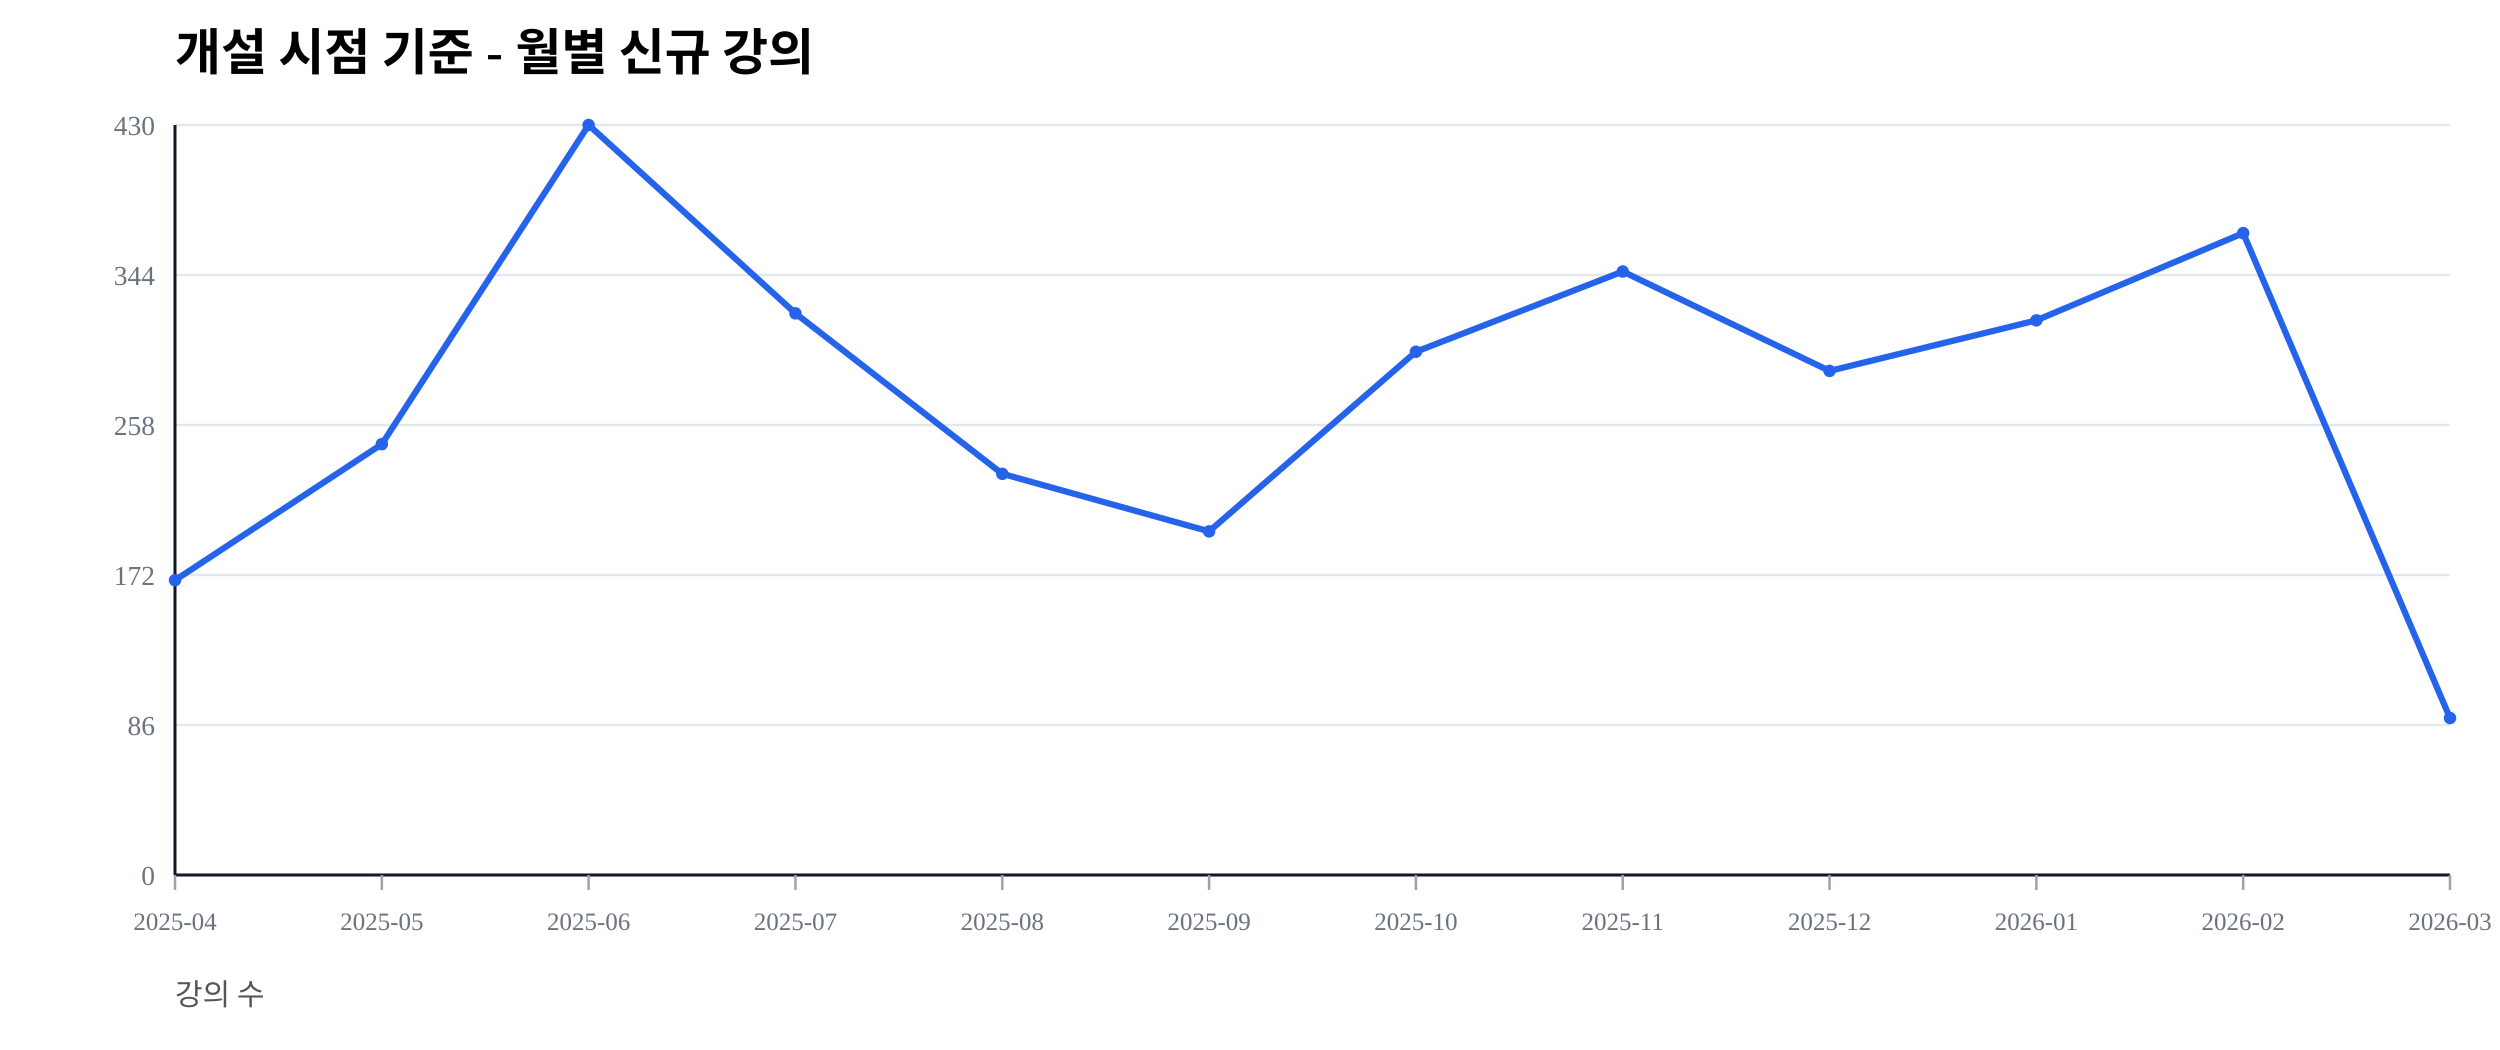
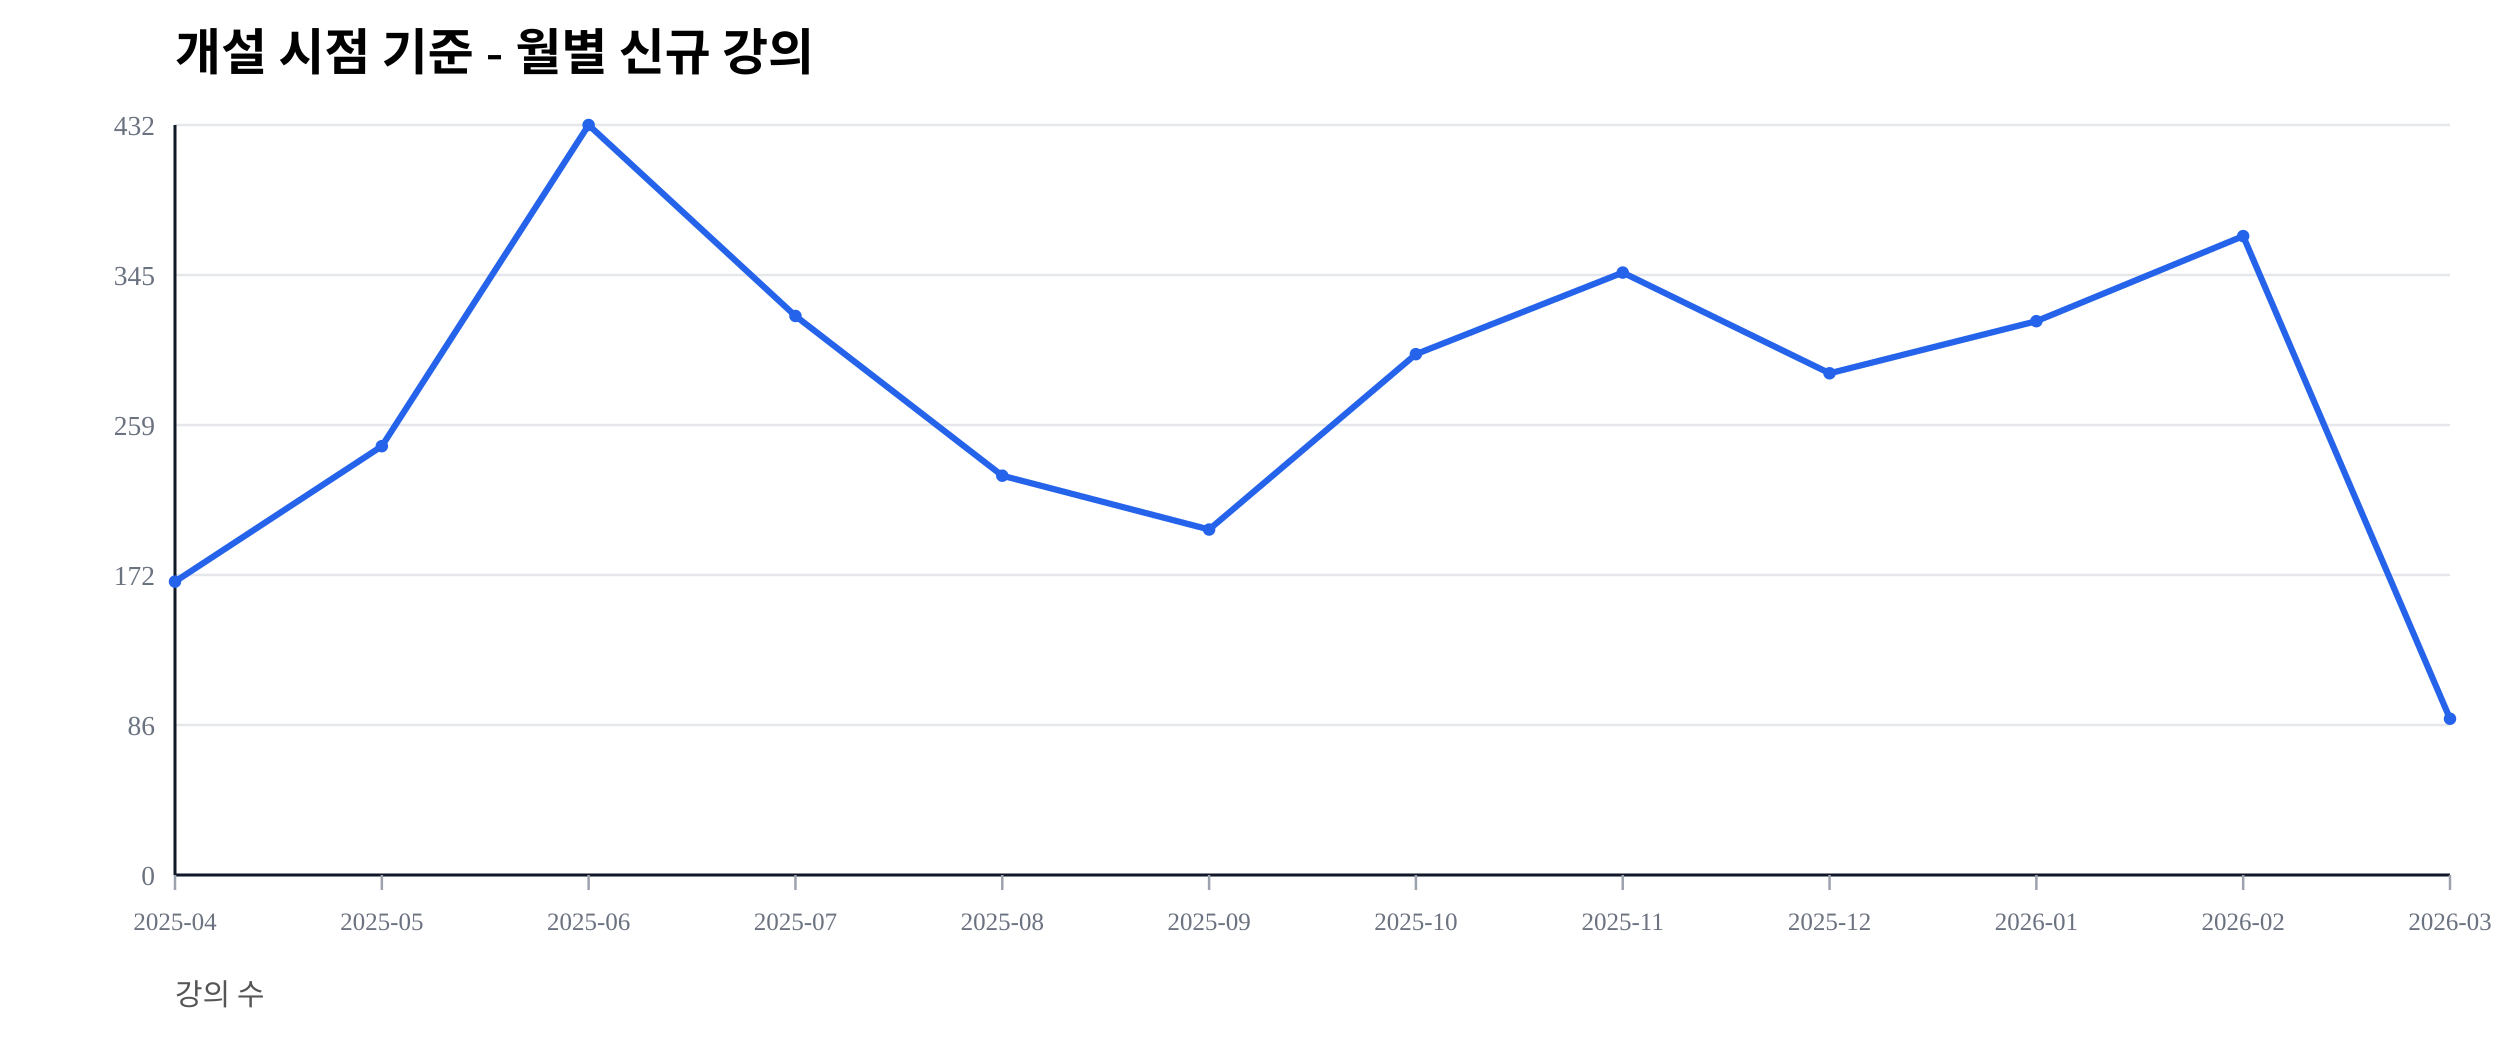
<svg xmlns="http://www.w3.org/2000/svg" width="1000" height="420" viewBox="0 0 1000 420">
  <rect width="100%" height="100%" fill="#ffffff" />
  <text x="70" y="28" font-size="20" font-weight="600">개설 시점 기준 - 월별 신규 강의</text>
  <text x="70" y="402" font-size="12" fill="#555">강의 수</text>
  <line x1="70" y1="350.00" x2="980" y2="350.00" stroke="#e5e7eb" stroke-width="1" />
  <text x="62" y="354.00" font-size="11" fill="#6b7280" text-anchor="end">0</text>
  <line x1="70" y1="290.00" x2="980" y2="290.00" stroke="#e5e7eb" stroke-width="1" />
  <text x="62" y="294.00" font-size="11" fill="#6b7280" text-anchor="end">86</text>
  <line x1="70" y1="230.00" x2="980" y2="230.00" stroke="#e5e7eb" stroke-width="1" />
  <text x="62" y="234.00" font-size="11" fill="#6b7280" text-anchor="end">172</text>
  <line x1="70" y1="170.00" x2="980" y2="170.00" stroke="#e5e7eb" stroke-width="1" />
-   <text x="62" y="174.00" font-size="11" fill="#6b7280" text-anchor="end">258</text>
+   <text x="62" y="174.00" font-size="11" fill="#6b7280" text-anchor="end">259</text>
  <line x1="70" y1="110.00" x2="980" y2="110.00" stroke="#e5e7eb" stroke-width="1" />
-   <text x="62" y="114.00" font-size="11" fill="#6b7280" text-anchor="end">344</text>
+   <text x="62" y="114.00" font-size="11" fill="#6b7280" text-anchor="end">345</text>
  <line x1="70" y1="50.00" x2="980" y2="50.00" stroke="#e5e7eb" stroke-width="1" />
-   <text x="62" y="54.00" font-size="11" fill="#6b7280" text-anchor="end">430</text>
+   <text x="62" y="54.00" font-size="11" fill="#6b7280" text-anchor="end">432</text>
  <line x1="70" y1="350" x2="980" y2="350" stroke="#111827" stroke-width="1.2" />
  <line x1="70" y1="50" x2="70" y2="350" stroke="#111827" stroke-width="1.2" />
  <line x1="70.00" y1="350" x2="70.00" y2="356" stroke="#9ca3af" stroke-width="1" />
  <text x="70.00" y="372" font-size="10" fill="#6b7280" text-anchor="middle">2025-04</text>
  <line x1="152.73" y1="350" x2="152.73" y2="356" stroke="#9ca3af" stroke-width="1" />
  <text x="152.73" y="372" font-size="10" fill="#6b7280" text-anchor="middle">2025-05</text>
  <line x1="235.45" y1="350" x2="235.45" y2="356" stroke="#9ca3af" stroke-width="1" />
  <text x="235.45" y="372" font-size="10" fill="#6b7280" text-anchor="middle">2025-06</text>
  <line x1="318.18" y1="350" x2="318.18" y2="356" stroke="#9ca3af" stroke-width="1" />
  <text x="318.18" y="372" font-size="10" fill="#6b7280" text-anchor="middle">2025-07</text>
  <line x1="400.91" y1="350" x2="400.91" y2="356" stroke="#9ca3af" stroke-width="1" />
  <text x="400.91" y="372" font-size="10" fill="#6b7280" text-anchor="middle">2025-08</text>
  <line x1="483.64" y1="350" x2="483.64" y2="356" stroke="#9ca3af" stroke-width="1" />
  <text x="483.64" y="372" font-size="10" fill="#6b7280" text-anchor="middle">2025-09</text>
  <line x1="566.36" y1="350" x2="566.36" y2="356" stroke="#9ca3af" stroke-width="1" />
  <text x="566.36" y="372" font-size="10" fill="#6b7280" text-anchor="middle">2025-10</text>
  <line x1="649.09" y1="350" x2="649.09" y2="356" stroke="#9ca3af" stroke-width="1" />
  <text x="649.09" y="372" font-size="10" fill="#6b7280" text-anchor="middle">2025-11</text>
  <line x1="731.82" y1="350" x2="731.82" y2="356" stroke="#9ca3af" stroke-width="1" />
  <text x="731.82" y="372" font-size="10" fill="#6b7280" text-anchor="middle">2025-12</text>
  <line x1="814.55" y1="350" x2="814.55" y2="356" stroke="#9ca3af" stroke-width="1" />
  <text x="814.55" y="372" font-size="10" fill="#6b7280" text-anchor="middle">2026-01</text>
  <line x1="897.27" y1="350" x2="897.27" y2="356" stroke="#9ca3af" stroke-width="1" />
  <text x="897.27" y="372" font-size="10" fill="#6b7280" text-anchor="middle">2026-02</text>
  <line x1="980.00" y1="350" x2="980.00" y2="356" stroke="#9ca3af" stroke-width="1" />
  <text x="980.00" y="372" font-size="10" fill="#6b7280" text-anchor="middle">2026-03</text>
-   <polyline fill="none" stroke="#2563eb" stroke-width="2.5" points="70.00,232.09 152.73,177.67 235.45,50.00 318.18,125.35 400.91,189.53 483.64,212.56 566.36,140.70 649.09,108.60 731.82,148.37 814.55,128.14 897.27,93.26 980.00,287.21" />
-   <circle cx="70.00" cy="232.09" r="2.5" fill="#2563eb" />
-   <circle cx="152.73" cy="177.67" r="2.5" fill="#2563eb" />
+   <polyline fill="none" stroke="#2563eb" stroke-width="2.5" points="70.00,232.64 152.73,178.47 235.45,50.00 318.18,126.39 400.91,190.28 483.64,211.81 566.36,141.67 649.09,109.03 731.82,149.31 814.55,128.47 897.27,94.44 980.00,287.50" />
+   <circle cx="70.00" cy="232.64" r="2.5" fill="#2563eb" />
+   <circle cx="152.73" cy="178.47" r="2.5" fill="#2563eb" />
  <circle cx="235.45" cy="50.00" r="2.5" fill="#2563eb" />
-   <circle cx="318.18" cy="125.35" r="2.5" fill="#2563eb" />
-   <circle cx="400.91" cy="189.53" r="2.5" fill="#2563eb" />
-   <circle cx="483.64" cy="212.56" r="2.5" fill="#2563eb" />
-   <circle cx="566.36" cy="140.70" r="2.5" fill="#2563eb" />
-   <circle cx="649.09" cy="108.60" r="2.5" fill="#2563eb" />
-   <circle cx="731.82" cy="148.37" r="2.5" fill="#2563eb" />
-   <circle cx="814.55" cy="128.14" r="2.5" fill="#2563eb" />
-   <circle cx="897.27" cy="93.26" r="2.5" fill="#2563eb" />
-   <circle cx="980.00" cy="287.21" r="2.5" fill="#2563eb" />
+   <circle cx="318.18" cy="126.39" r="2.5" fill="#2563eb" />
+   <circle cx="400.91" cy="190.28" r="2.5" fill="#2563eb" />
+   <circle cx="483.64" cy="211.81" r="2.5" fill="#2563eb" />
+   <circle cx="566.36" cy="141.67" r="2.5" fill="#2563eb" />
+   <circle cx="649.09" cy="109.03" r="2.5" fill="#2563eb" />
+   <circle cx="731.82" cy="149.31" r="2.5" fill="#2563eb" />
+   <circle cx="814.55" cy="128.47" r="2.5" fill="#2563eb" />
+   <circle cx="897.27" cy="94.44" r="2.5" fill="#2563eb" />
+   <circle cx="980.00" cy="287.50" r="2.5" fill="#2563eb" />
</svg>
